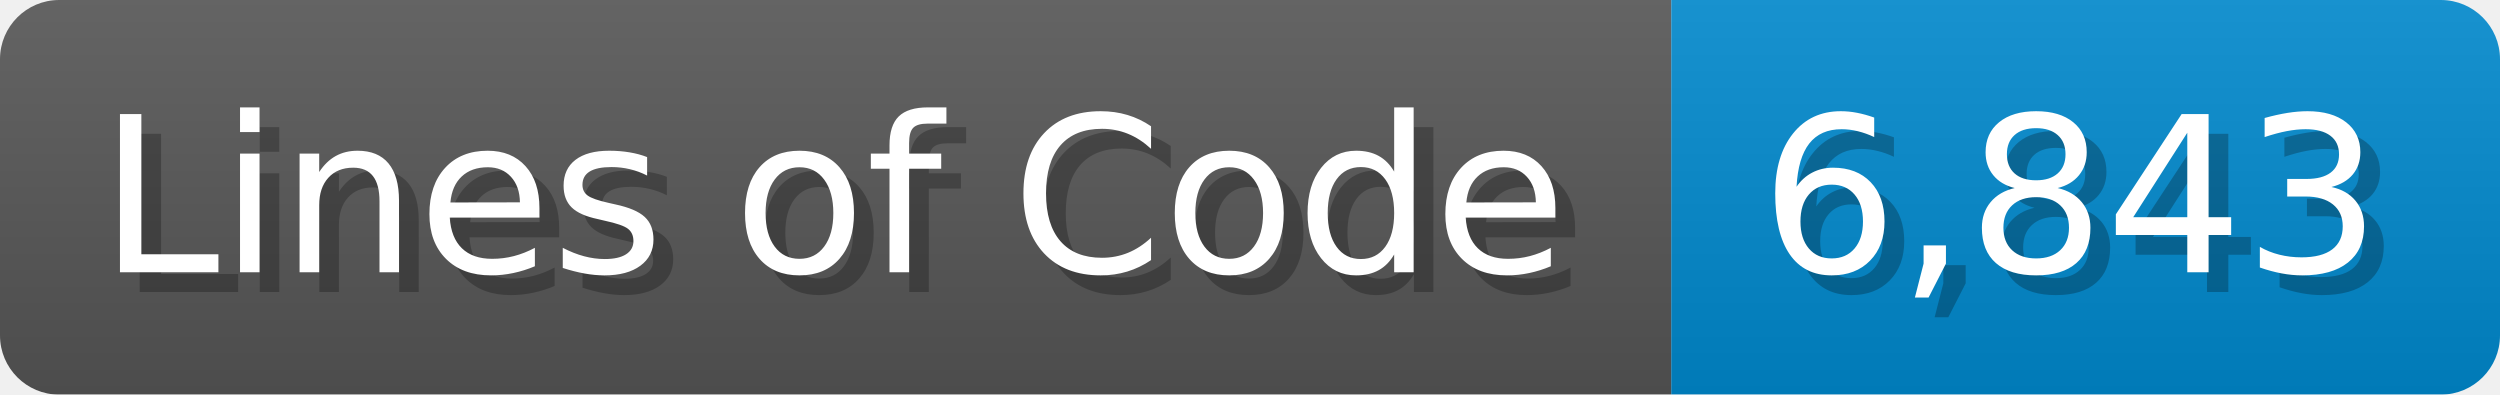
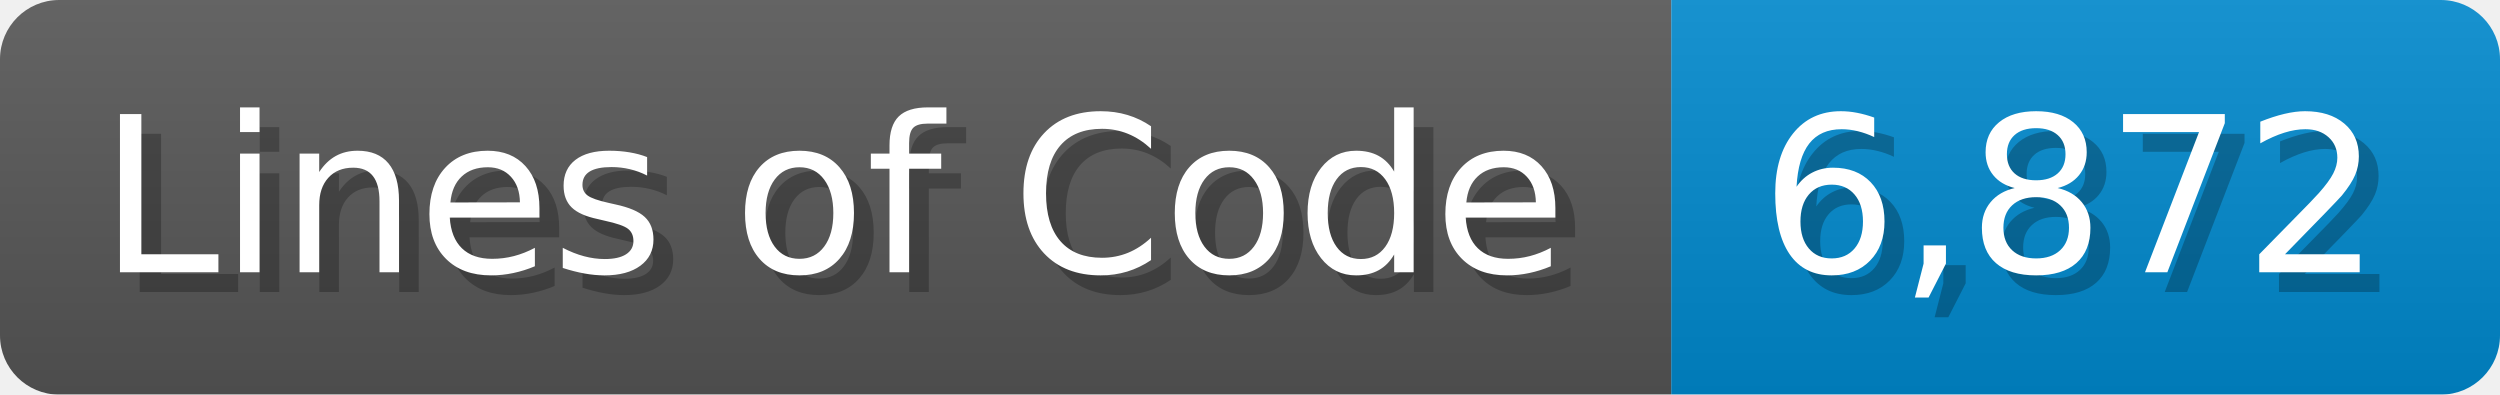
<svg xmlns="http://www.w3.org/2000/svg" width="126.7" height="20" viewBox="0 0 1267 200">
  <linearGradient id="a" x2="0" y2="100%">
    <stop offset="0" stop-opacity=".1" stop-color="#EEE" />
    <stop offset="1" stop-opacity=".1" />
  </linearGradient>
  <mask id="m">
    <rect width="1267" height="200" rx="30" fill="#FFF" />
  </mask>
  <g mask="url(#m)">
    <rect width="847" height="200" fill="#555" />
    <rect width="420" height="200" fill="#08C" x="847" />
    <rect width="1267" height="200" fill="url(#a)" />
  </g>
  <g fill="#fff" text-anchor="start" font-family="Verdana,DejaVu Sans,sans-serif" font-size="110">
    <text x="60" y="148" textLength="747" fill="#000" opacity="0.25">Lines of Code</text>
    <text x="50" y="138" textLength="747">Lines of Code</text>
-     <text x="902" y="148" textLength="320" fill="#000" opacity="0.25">6,843</text>
-     <text x="892" y="138" textLength="320">6,843</text>
+     <text x="902" y="148" textLength="320" fill="#000" opacity="0.25">6,872</text>
+     <text x="892" y="138" textLength="320">6,872</text>
  </g>
</svg>
